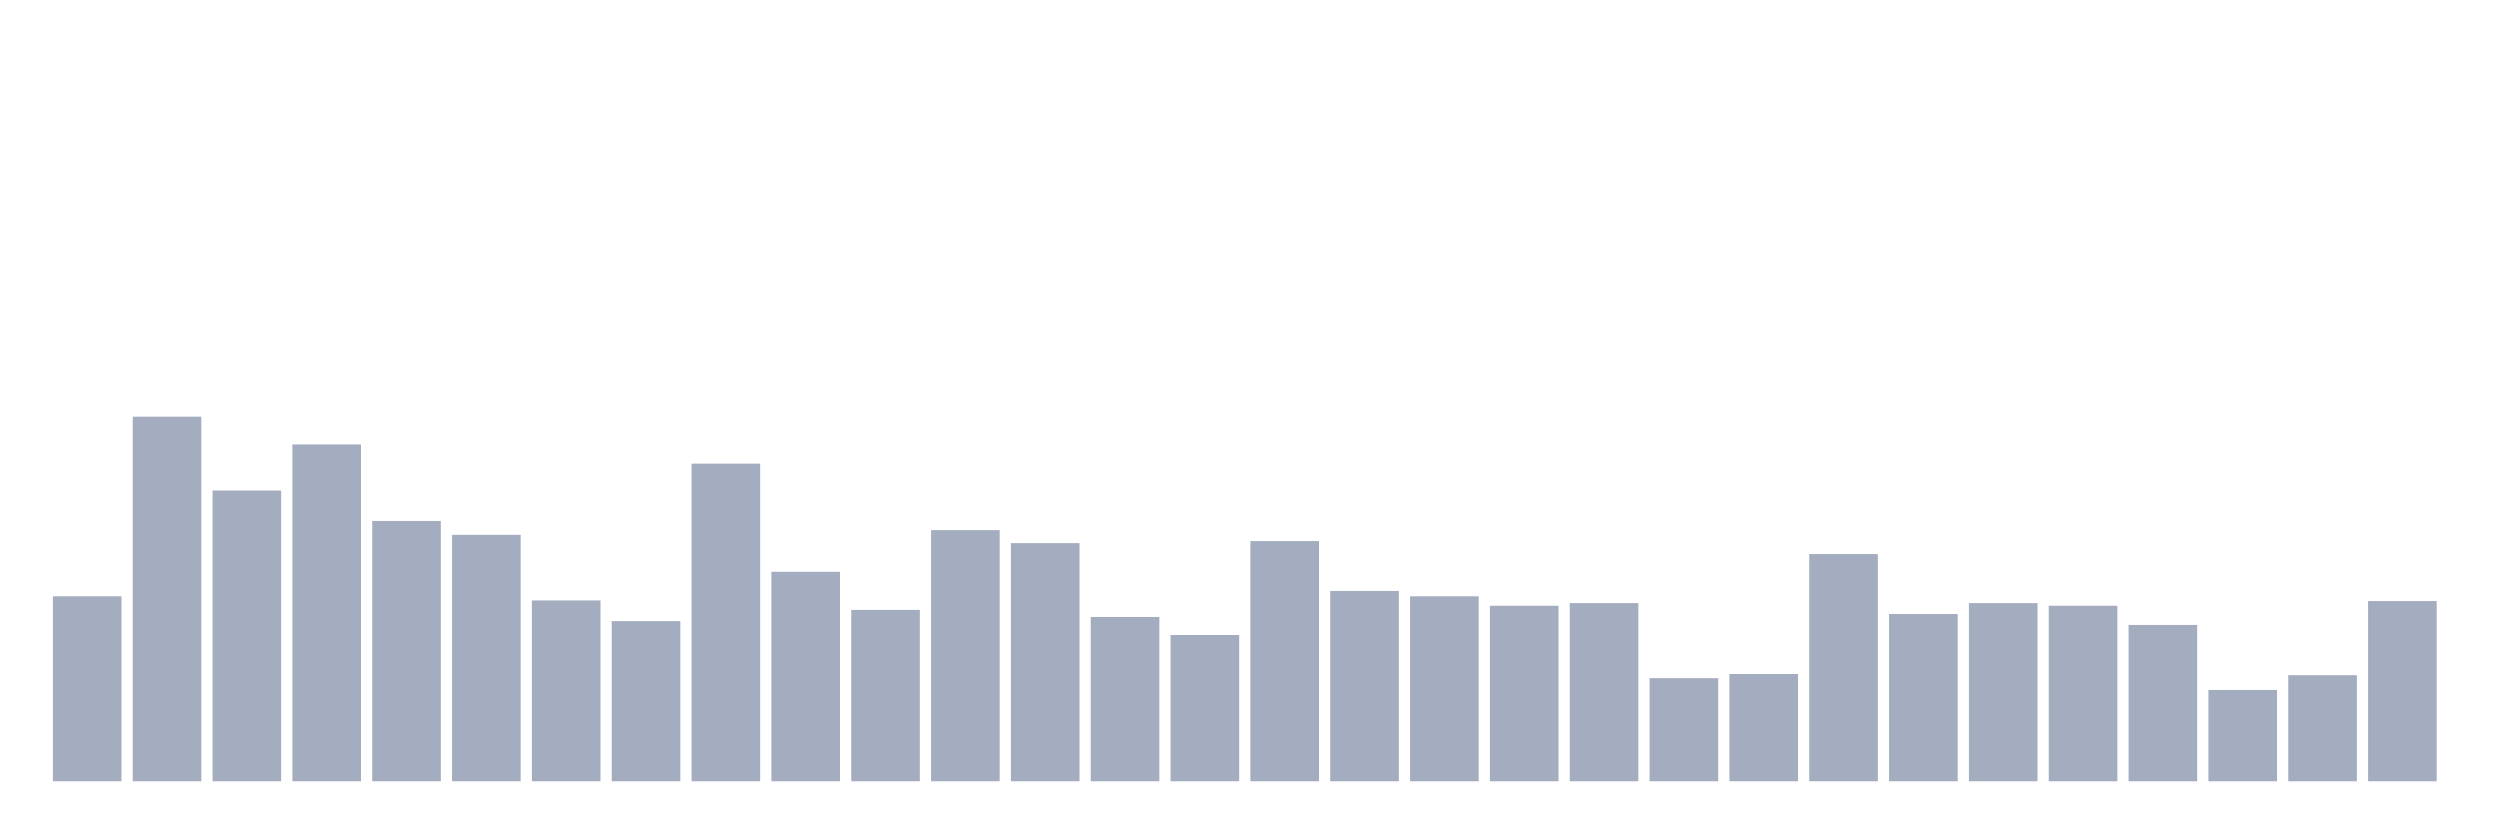
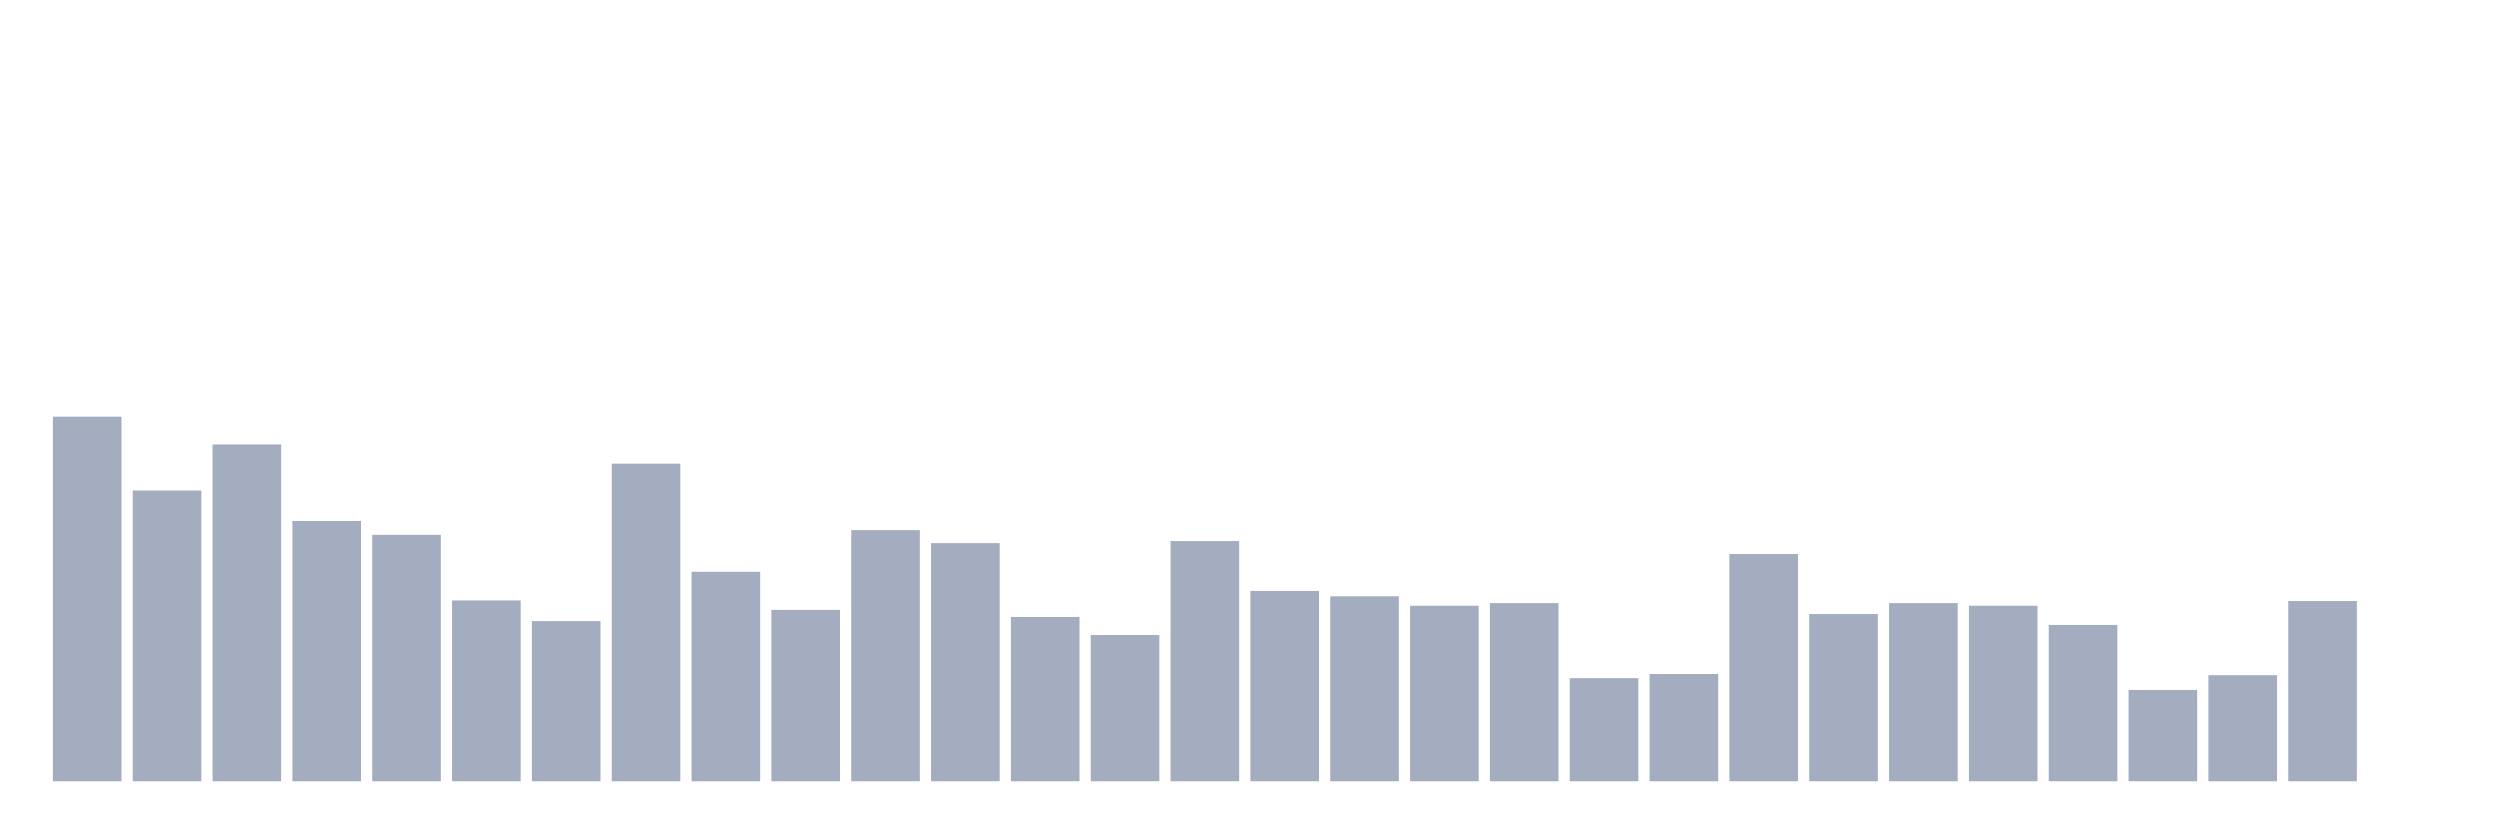
<svg xmlns="http://www.w3.org/2000/svg" viewBox="0 0 480 160">
  <g transform="translate(10,10)">
-     <rect class="bar" x="0.153" width="13.175" y="104.489" height="35.511" fill="rgb(164,173,192)" />
-     <rect class="bar" x="15.482" width="13.175" y="70" height="70" fill="rgb(164,173,192)" />
-     <rect class="bar" x="30.81" width="13.175" y="84.182" height="55.818" fill="rgb(164,173,192)" />
-     <rect class="bar" x="46.138" width="13.175" y="75.332" height="64.668" fill="rgb(164,173,192)" />
-     <rect class="bar" x="61.466" width="13.175" y="90.024" height="49.976" fill="rgb(164,173,192)" />
-     <rect class="bar" x="76.794" width="13.175" y="92.69" height="47.31" fill="rgb(164,173,192)" />
-     <rect class="bar" x="92.123" width="13.175" y="105.284" height="34.716" fill="rgb(164,173,192)" />
-     <rect class="bar" x="107.451" width="13.175" y="109.254" height="30.746" fill="rgb(164,173,192)" />
-     <rect class="bar" x="122.779" width="13.175" y="79.019" height="60.981" fill="rgb(164,173,192)" />
-     <rect class="bar" x="138.107" width="13.175" y="99.781" height="40.219" fill="rgb(164,173,192)" />
-     <rect class="bar" x="153.436" width="13.175" y="107.099" height="32.901" fill="rgb(164,173,192)" />
-     <rect class="bar" x="168.764" width="13.175" y="91.783" height="48.217" fill="rgb(164,173,192)" />
-     <rect class="bar" x="184.092" width="13.175" y="94.279" height="45.721" fill="rgb(164,173,192)" />
-     <rect class="bar" x="199.42" width="13.175" y="108.46" height="31.54" fill="rgb(164,173,192)" />
-     <rect class="bar" x="214.748" width="13.175" y="111.921" height="28.079" fill="rgb(164,173,192)" />
-     <rect class="bar" x="230.077" width="13.175" y="93.882" height="46.118" fill="rgb(164,173,192)" />
-     <rect class="bar" x="245.405" width="13.175" y="103.468" height="36.532" fill="rgb(164,173,192)" />
-     <rect class="bar" x="260.733" width="13.175" y="104.489" height="35.511" fill="rgb(164,173,192)" />
-     <rect class="bar" x="276.061" width="13.175" y="106.305" height="33.695" fill="rgb(164,173,192)" />
-     <rect class="bar" x="291.39" width="13.175" y="105.794" height="34.206" fill="rgb(164,173,192)" />
-     <rect class="bar" x="306.718" width="13.175" y="120.203" height="19.797" fill="rgb(164,173,192)" />
-     <rect class="bar" x="322.046" width="13.175" y="119.408" height="20.592" fill="rgb(164,173,192)" />
-     <rect class="bar" x="337.374" width="13.175" y="96.378" height="43.622" fill="rgb(164,173,192)" />
-     <rect class="bar" x="352.702" width="13.175" y="107.893" height="32.107" fill="rgb(164,173,192)" />
-     <rect class="bar" x="368.031" width="13.175" y="105.794" height="34.206" fill="rgb(164,173,192)" />
-     <rect class="bar" x="383.359" width="13.175" y="106.305" height="33.695" fill="rgb(164,173,192)" />
-     <rect class="bar" x="398.687" width="13.175" y="109.992" height="30.008" fill="rgb(164,173,192)" />
-     <rect class="bar" x="414.015" width="13.175" y="122.472" height="17.528" fill="rgb(164,173,192)" />
-     <rect class="bar" x="429.344" width="13.175" y="119.635" height="20.365" fill="rgb(164,173,192)" />
-     <rect class="bar" x="444.672" width="13.175" y="105.397" height="34.603" fill="rgb(164,173,192)" />
+     <rect class="bar" x="0.153" width="13.175" y="70" height="70" fill="rgb(164,173,192)" />
+     <rect class="bar" x="15.482" width="13.175" y="84.182" height="55.818" fill="rgb(164,173,192)" />
+     <rect class="bar" x="30.81" width="13.175" y="75.332" height="64.668" fill="rgb(164,173,192)" />
+     <rect class="bar" x="46.138" width="13.175" y="90.024" height="49.976" fill="rgb(164,173,192)" />
+     <rect class="bar" x="61.466" width="13.175" y="92.69" height="47.31" fill="rgb(164,173,192)" />
+     <rect class="bar" x="76.794" width="13.175" y="105.284" height="34.716" fill="rgb(164,173,192)" />
+     <rect class="bar" x="92.123" width="13.175" y="109.254" height="30.746" fill="rgb(164,173,192)" />
+     <rect class="bar" x="107.451" width="13.175" y="79.019" height="60.981" fill="rgb(164,173,192)" />
+     <rect class="bar" x="122.779" width="13.175" y="99.781" height="40.219" fill="rgb(164,173,192)" />
+     <rect class="bar" x="138.107" width="13.175" y="107.099" height="32.901" fill="rgb(164,173,192)" />
+     <rect class="bar" x="153.436" width="13.175" y="91.783" height="48.217" fill="rgb(164,173,192)" />
+     <rect class="bar" x="168.764" width="13.175" y="94.279" height="45.721" fill="rgb(164,173,192)" />
+     <rect class="bar" x="184.092" width="13.175" y="108.46" height="31.54" fill="rgb(164,173,192)" />
+     <rect class="bar" x="199.42" width="13.175" y="111.921" height="28.079" fill="rgb(164,173,192)" />
+     <rect class="bar" x="214.748" width="13.175" y="93.882" height="46.118" fill="rgb(164,173,192)" />
+     <rect class="bar" x="230.077" width="13.175" y="103.468" height="36.532" fill="rgb(164,173,192)" />
+     <rect class="bar" x="245.405" width="13.175" y="104.489" height="35.511" fill="rgb(164,173,192)" />
+     <rect class="bar" x="260.733" width="13.175" y="106.305" height="33.695" fill="rgb(164,173,192)" />
+     <rect class="bar" x="276.061" width="13.175" y="105.794" height="34.206" fill="rgb(164,173,192)" />
+     <rect class="bar" x="291.39" width="13.175" y="120.203" height="19.797" fill="rgb(164,173,192)" />
+     <rect class="bar" x="306.718" width="13.175" y="119.408" height="20.592" fill="rgb(164,173,192)" />
+     <rect class="bar" x="322.046" width="13.175" y="96.378" height="43.622" fill="rgb(164,173,192)" />
+     <rect class="bar" x="337.374" width="13.175" y="107.893" height="32.107" fill="rgb(164,173,192)" />
+     <rect class="bar" x="352.702" width="13.175" y="105.794" height="34.206" fill="rgb(164,173,192)" />
+     <rect class="bar" x="368.031" width="13.175" y="106.305" height="33.695" fill="rgb(164,173,192)" />
+     <rect class="bar" x="383.359" width="13.175" y="109.992" height="30.008" fill="rgb(164,173,192)" />
+     <rect class="bar" x="398.687" width="13.175" y="122.472" height="17.528" fill="rgb(164,173,192)" />
+     <rect class="bar" x="414.015" width="13.175" y="119.635" height="20.365" fill="rgb(164,173,192)" />
+     <rect class="bar" x="429.344" width="13.175" y="105.397" height="34.603" fill="rgb(164,173,192)" />
+     <rect class="bar" x="444.672" width="13.175" y="140" height="0" fill="rgb(164,173,192)" />
  </g>
</svg>
